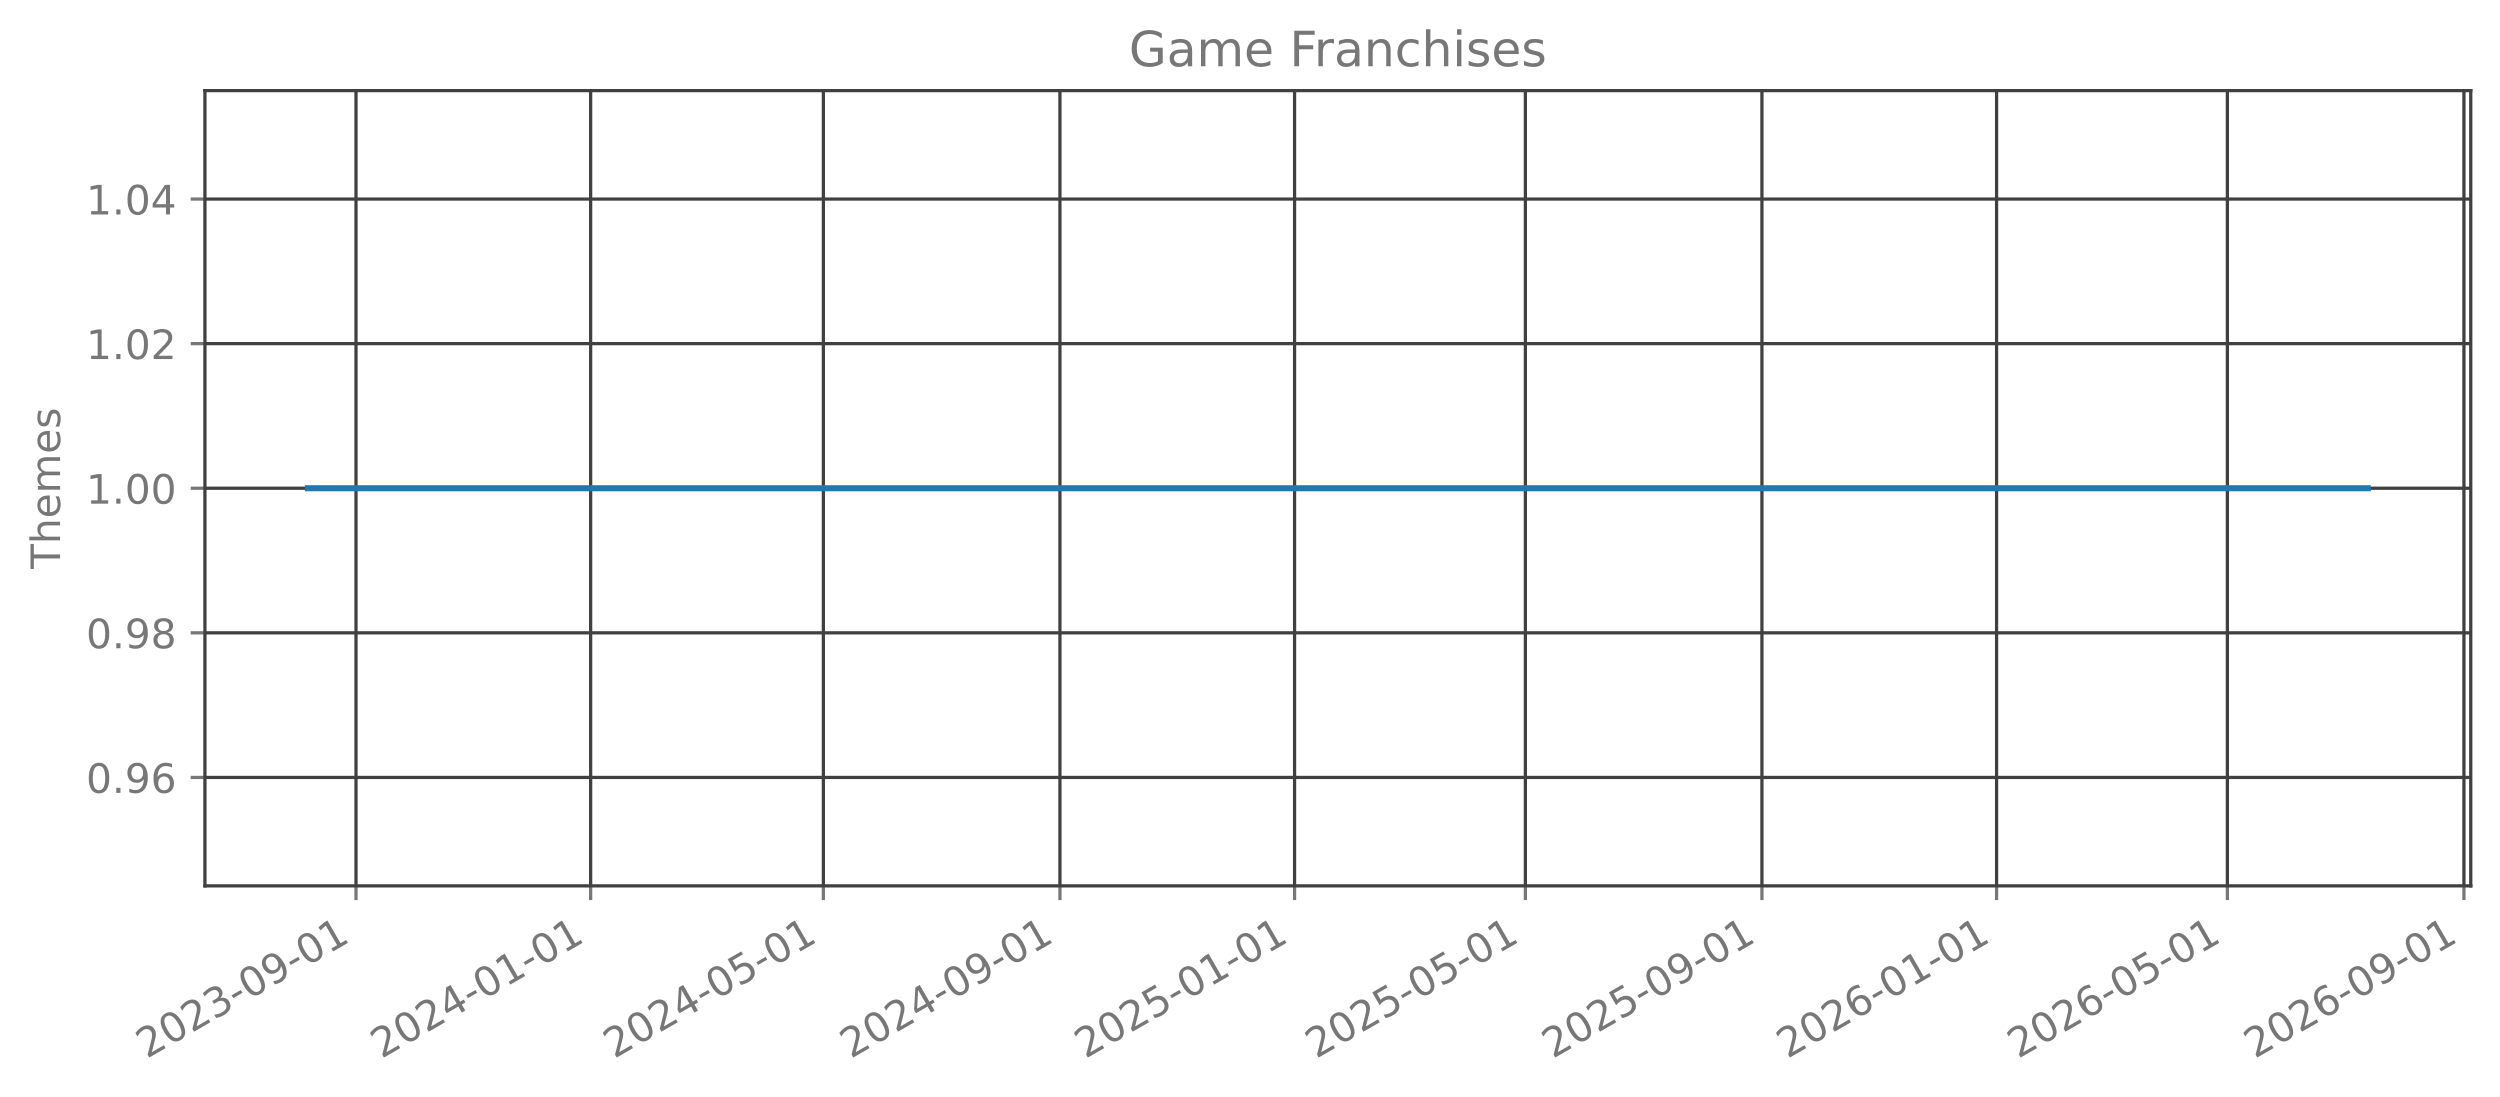
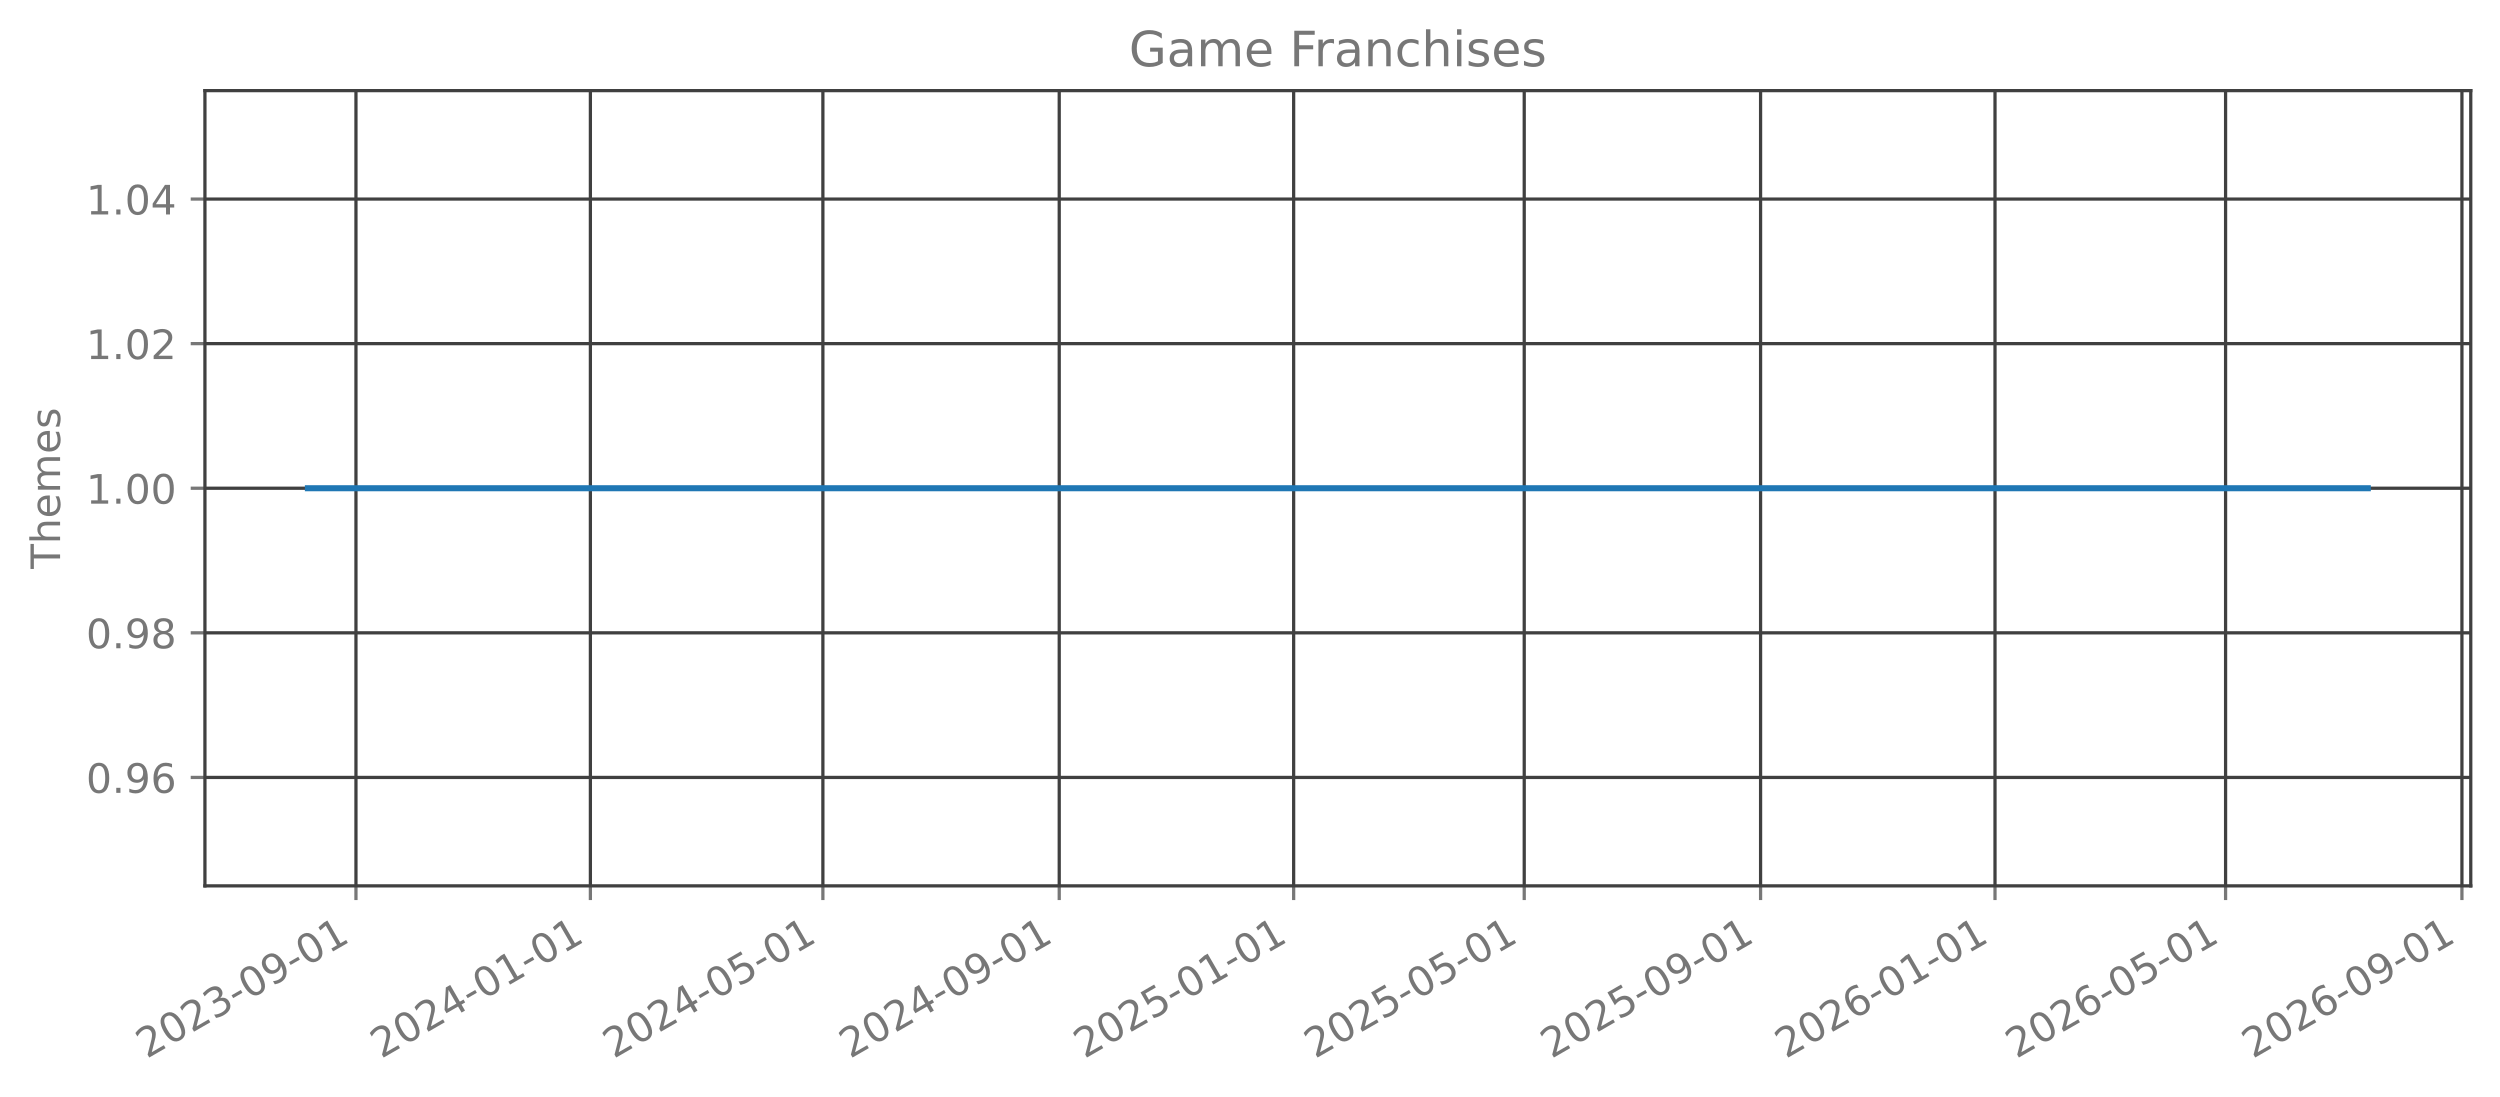
<svg xmlns="http://www.w3.org/2000/svg" xmlns:xlink="http://www.w3.org/1999/xlink" width="615.666pt" height="270.076pt" viewBox="0 0 615.666 270.076" version="1.1">
  <defs>
    <style type="text/css">*{stroke-linejoin: round; stroke-linecap: butt}</style>
  </defs>
  <g id="figure_1">
    <g id="patch_1">
      <path d="M 0 270.076  L 615.666 270.076  L 615.666 -0  L 0 -0  L 0 270.076  z " style="fill: none; opacity: 0" />
    </g>
    <g id="axes_1">
      <g id="patch_2">
        <path d="M 50.466 218.158  L 608.466 218.158  L 608.466 22.318  L 50.466 22.318  L 50.466 218.158  z " style="fill: none; opacity: 0" />
      </g>
      <g id="matplotlib.axis_1">
        <g id="xtick_1">
          <g id="line2d_1">
-             <path d="M 87.671 218.158  L 87.671 22.318  " clip-path="url(#pea32f39e68)" style="fill: none; stroke: #404040; stroke-width: 0.8; stroke-linecap: square" />
+             <path d="M 87.66 218.158  L 87.66 22.318  " clip-path="url(#p07e7cf7bfb)" style="fill: none; stroke: #404040; stroke-width: 0.8; stroke-linecap: square" />
          </g>
          <g id="line2d_2">
            <defs>
-               <path id="m12cf832e67" d="M 0 0  L 0 3.5  " style="stroke: #777777; stroke-width: 0.8" />
+               <path id="m00081af57b" d="M 0 0  L 0 3.5  " style="stroke: #777777; stroke-width: 0.8" />
            </defs>
            <g>
-               <use xlink:href="#m12cf832e67" x="87.671" y="218.158" style="fill: #777777; stroke: #777777; stroke-width: 0.8" />
+               <use xlink:href="#m00081af57b" x="87.66" y="218.158" style="fill: #777777; stroke: #777777; stroke-width: 0.8" />
            </g>
          </g>
          <g id="text_1">
-             <g style="fill: #777777" transform="translate(36.14036 260.7957) rotate(-30) scale(0.1 -0.1)">
+             <g style="fill: #777777" transform="translate(36.12932 260.7957) rotate(-30) scale(0.1 -0.1)">
              <defs>
                <path id="DejaVuSans-15" d="M 1228 531  L 3431 531  L 3431 0  L 469 0  L 469 531  Q 828 903 1448 1529  Q 2069 2156 2228 2338  Q 2531 2678 2651 2914  Q 2772 3150 2772 3378  Q 2772 3750 2511 3984  Q 2250 4219 1831 4219  Q 1534 4219 1204 4116  Q 875 4013 500 3803  L 500 4441  Q 881 4594 1212 4672  Q 1544 4750 1819 4750  Q 2544 4750 2975 4387  Q 3406 4025 3406 3419  Q 3406 3131 3298 2873  Q 3191 2616 2906 2266  Q 2828 2175 2409 1742  Q 1991 1309 1228 531  z " transform="scale(0.015625)" />
                <path id="DejaVuSans-13" d="M 2034 4250  Q 1547 4250 1301 3770  Q 1056 3291 1056 2328  Q 1056 1369 1301 889  Q 1547 409 2034 409  Q 2525 409 2770 889  Q 3016 1369 3016 2328  Q 3016 3291 2770 3770  Q 2525 4250 2034 4250  z M 2034 4750  Q 2819 4750 3233 4129  Q 3647 3509 3647 2328  Q 3647 1150 3233 529  Q 2819 -91 2034 -91  Q 1250 -91 836 529  Q 422 1150 422 2328  Q 422 3509 836 4129  Q 1250 4750 2034 4750  z " transform="scale(0.015625)" />
                <path id="DejaVuSans-16" d="M 2597 2516  Q 3050 2419 3304 2112  Q 3559 1806 3559 1356  Q 3559 666 3084 287  Q 2609 -91 1734 -91  Q 1441 -91 1130 -33  Q 819 25 488 141  L 488 750  Q 750 597 1062 519  Q 1375 441 1716 441  Q 2309 441 2620 675  Q 2931 909 2931 1356  Q 2931 1769 2642 2001  Q 2353 2234 1838 2234  L 1294 2234  L 1294 2753  L 1863 2753  Q 2328 2753 2575 2939  Q 2822 3125 2822 3475  Q 2822 3834 2567 4026  Q 2313 4219 1838 4219  Q 1578 4219 1281 4162  Q 984 4106 628 3988  L 628 4550  Q 988 4650 1302 4700  Q 1616 4750 1894 4750  Q 2613 4750 3031 4423  Q 3450 4097 3450 3541  Q 3450 3153 3228 2886  Q 3006 2619 2597 2516  z " transform="scale(0.015625)" />
                <path id="DejaVuSans-10" d="M 313 2009  L 1997 2009  L 1997 1497  L 313 1497  L 313 2009  z " transform="scale(0.015625)" />
                <path id="DejaVuSans-1c" d="M 703 97  L 703 672  Q 941 559 1184 500  Q 1428 441 1663 441  Q 2288 441 2617 861  Q 2947 1281 2994 2138  Q 2813 1869 2534 1725  Q 2256 1581 1919 1581  Q 1219 1581 811 2004  Q 403 2428 403 3163  Q 403 3881 828 4315  Q 1253 4750 1959 4750  Q 2769 4750 3195 4129  Q 3622 3509 3622 2328  Q 3622 1225 3098 567  Q 2575 -91 1691 -91  Q 1453 -91 1209 -44  Q 966 3 703 97  z M 1959 2075  Q 2384 2075 2632 2365  Q 2881 2656 2881 3163  Q 2881 3666 2632 3958  Q 2384 4250 1959 4250  Q 1534 4250 1286 3958  Q 1038 3666 1038 3163  Q 1038 2656 1286 2365  Q 1534 2075 1959 2075  z " transform="scale(0.015625)" />
                <path id="DejaVuSans-14" d="M 794 531  L 1825 531  L 1825 4091  L 703 3866  L 703 4441  L 1819 4666  L 2450 4666  L 2450 531  L 3481 531  L 3481 0  L 794 0  L 794 531  z " transform="scale(0.015625)" />
              </defs>
              <use xlink:href="#DejaVuSans-15" />
              <use xlink:href="#DejaVuSans-13" transform="translate(63.625 0)" />
              <use xlink:href="#DejaVuSans-15" transform="translate(127.25 0)" />
              <use xlink:href="#DejaVuSans-16" transform="translate(190.875 0)" />
              <use xlink:href="#DejaVuSans-10" transform="translate(254.5 0)" />
              <use xlink:href="#DejaVuSans-13" transform="translate(290.5781 0)" />
              <use xlink:href="#DejaVuSans-1c" transform="translate(354.2031 0)" />
              <use xlink:href="#DejaVuSans-10" transform="translate(417.8281 0)" />
              <use xlink:href="#DejaVuSans-13" transform="translate(453.9062 0)" />
              <use xlink:href="#DejaVuSans-14" transform="translate(517.5312 0)" />
            </g>
          </g>
        </g>
        <g id="xtick_2">
          <g id="line2d_3">
-             <path d="M 145.456 218.158  L 145.456 22.318  " clip-path="url(#pea32f39e68)" style="fill: none; stroke: #404040; stroke-width: 0.8; stroke-linecap: square" />
+             <path d="M 145.391 218.158  L 145.391 22.318  " clip-path="url(#p07e7cf7bfb)" style="fill: none; stroke: #404040; stroke-width: 0.8; stroke-linecap: square" />
          </g>
          <g id="line2d_4">
            <g>
-               <use xlink:href="#m12cf832e67" x="145.456" y="218.158" style="fill: #777777; stroke: #777777; stroke-width: 0.8" />
+               <use xlink:href="#m00081af57b" x="145.391" y="218.158" style="fill: #777777; stroke: #777777; stroke-width: 0.8" />
            </g>
          </g>
          <g id="text_2">
-             <g style="fill: #777777" transform="translate(93.92493 260.7957) rotate(-30) scale(0.1 -0.1)">
+             <g style="fill: #777777" transform="translate(93.85998 260.7957) rotate(-30) scale(0.1 -0.1)">
              <defs>
                <path id="DejaVuSans-17" d="M 2419 4116  L 825 1625  L 2419 1625  L 2419 4116  z M 2253 4666  L 3047 4666  L 3047 1625  L 3713 1625  L 3713 1100  L 3047 1100  L 3047 0  L 2419 0  L 2419 1100  L 313 1100  L 313 1709  L 2253 4666  z " transform="scale(0.015625)" />
              </defs>
              <use xlink:href="#DejaVuSans-15" />
              <use xlink:href="#DejaVuSans-13" transform="translate(63.625 0)" />
              <use xlink:href="#DejaVuSans-15" transform="translate(127.25 0)" />
              <use xlink:href="#DejaVuSans-17" transform="translate(190.875 0)" />
              <use xlink:href="#DejaVuSans-10" transform="translate(254.5 0)" />
              <use xlink:href="#DejaVuSans-13" transform="translate(290.5781 0)" />
              <use xlink:href="#DejaVuSans-14" transform="translate(354.2031 0)" />
              <use xlink:href="#DejaVuSans-10" transform="translate(417.8281 0)" />
              <use xlink:href="#DejaVuSans-13" transform="translate(453.9062 0)" />
              <use xlink:href="#DejaVuSans-14" transform="translate(517.5312 0)" />
            </g>
          </g>
        </g>
        <g id="xtick_3">
          <g id="line2d_5">
-             <path d="M 202.767 218.158  L 202.767 22.318  " clip-path="url(#pea32f39e68)" style="fill: none; stroke: #404040; stroke-width: 0.8; stroke-linecap: square" />
+             <path d="M 202.648 218.158  L 202.648 22.318  " clip-path="url(#p07e7cf7bfb)" style="fill: none; stroke: #404040; stroke-width: 0.8; stroke-linecap: square" />
          </g>
          <g id="line2d_6">
            <g>
-               <use xlink:href="#m12cf832e67" x="202.767" y="218.158" style="fill: #777777; stroke: #777777; stroke-width: 0.8" />
+               <use xlink:href="#m00081af57b" x="202.648" y="218.158" style="fill: #777777; stroke: #777777; stroke-width: 0.8" />
            </g>
          </g>
          <g id="text_3">
-             <g style="fill: #777777" transform="translate(151.2359 260.7957) rotate(-30) scale(0.1 -0.1)">
+             <g style="fill: #777777" transform="translate(151.1174 260.7957) rotate(-30) scale(0.1 -0.1)">
              <defs>
                <path id="DejaVuSans-18" d="M 691 4666  L 3169 4666  L 3169 4134  L 1269 4134  L 1269 2991  Q 1406 3038 1543 3061  Q 1681 3084 1819 3084  Q 2600 3084 3056 2656  Q 3513 2228 3513 1497  Q 3513 744 3044 326  Q 2575 -91 1722 -91  Q 1428 -91 1123 -41  Q 819 9 494 109  L 494 744  Q 775 591 1075 516  Q 1375 441 1709 441  Q 2250 441 2565 725  Q 2881 1009 2881 1497  Q 2881 1984 2565 2268  Q 2250 2553 1709 2553  Q 1456 2553 1204 2497  Q 953 2441 691 2322  L 691 4666  z " transform="scale(0.015625)" />
              </defs>
              <use xlink:href="#DejaVuSans-15" />
              <use xlink:href="#DejaVuSans-13" transform="translate(63.625 0)" />
              <use xlink:href="#DejaVuSans-15" transform="translate(127.25 0)" />
              <use xlink:href="#DejaVuSans-17" transform="translate(190.875 0)" />
              <use xlink:href="#DejaVuSans-10" transform="translate(254.5 0)" />
              <use xlink:href="#DejaVuSans-13" transform="translate(290.5781 0)" />
              <use xlink:href="#DejaVuSans-18" transform="translate(354.2031 0)" />
              <use xlink:href="#DejaVuSans-10" transform="translate(417.8281 0)" />
              <use xlink:href="#DejaVuSans-13" transform="translate(453.9062 0)" />
              <use xlink:href="#DejaVuSans-14" transform="translate(517.5312 0)" />
            </g>
          </g>
        </g>
        <g id="xtick_4">
          <g id="line2d_7">
-             <path d="M 261.025 218.158  L 261.025 22.318  " clip-path="url(#pea32f39e68)" style="fill: none; stroke: #404040; stroke-width: 0.8; stroke-linecap: square" />
+             <path d="M 260.852 218.158  L 260.852 22.318  " clip-path="url(#p07e7cf7bfb)" style="fill: none; stroke: #404040; stroke-width: 0.8; stroke-linecap: square" />
          </g>
          <g id="line2d_8">
            <g>
-               <use xlink:href="#m12cf832e67" x="261.025" y="218.158" style="fill: #777777; stroke: #777777; stroke-width: 0.8" />
+               <use xlink:href="#m00081af57b" x="260.852" y="218.158" style="fill: #777777; stroke: #777777; stroke-width: 0.8" />
            </g>
          </g>
          <g id="text_4">
-             <g style="fill: #777777" transform="translate(209.4941 260.7957) rotate(-30) scale(0.1 -0.1)">
+             <g style="fill: #777777" transform="translate(209.3213 260.7957) rotate(-30) scale(0.1 -0.1)">
              <use xlink:href="#DejaVuSans-15" />
              <use xlink:href="#DejaVuSans-13" transform="translate(63.625 0)" />
              <use xlink:href="#DejaVuSans-15" transform="translate(127.25 0)" />
              <use xlink:href="#DejaVuSans-17" transform="translate(190.875 0)" />
              <use xlink:href="#DejaVuSans-10" transform="translate(254.5 0)" />
              <use xlink:href="#DejaVuSans-13" transform="translate(290.5781 0)" />
              <use xlink:href="#DejaVuSans-1c" transform="translate(354.2031 0)" />
              <use xlink:href="#DejaVuSans-10" transform="translate(417.8281 0)" />
              <use xlink:href="#DejaVuSans-13" transform="translate(453.9062 0)" />
              <use xlink:href="#DejaVuSans-14" transform="translate(517.5312 0)" />
            </g>
          </g>
        </g>
        <g id="xtick_5">
          <g id="line2d_9">
-             <path d="M 318.809 218.158  L 318.809 22.318  " clip-path="url(#pea32f39e68)" style="fill: none; stroke: #404040; stroke-width: 0.8; stroke-linecap: square" />
+             <path d="M 318.583 218.158  L 318.583 22.318  " clip-path="url(#p07e7cf7bfb)" style="fill: none; stroke: #404040; stroke-width: 0.8; stroke-linecap: square" />
          </g>
          <g id="line2d_10">
            <g>
-               <use xlink:href="#m12cf832e67" x="318.809" y="218.158" style="fill: #777777; stroke: #777777; stroke-width: 0.8" />
+               <use xlink:href="#m00081af57b" x="318.583" y="218.158" style="fill: #777777; stroke: #777777; stroke-width: 0.8" />
            </g>
          </g>
          <g id="text_5">
-             <g style="fill: #777777" transform="translate(267.2786 260.7957) rotate(-30) scale(0.1 -0.1)">
+             <g style="fill: #777777" transform="translate(267.052 260.7957) rotate(-30) scale(0.1 -0.1)">
              <use xlink:href="#DejaVuSans-15" />
              <use xlink:href="#DejaVuSans-13" transform="translate(63.625 0)" />
              <use xlink:href="#DejaVuSans-15" transform="translate(127.25 0)" />
              <use xlink:href="#DejaVuSans-18" transform="translate(190.875 0)" />
              <use xlink:href="#DejaVuSans-10" transform="translate(254.5 0)" />
              <use xlink:href="#DejaVuSans-13" transform="translate(290.5781 0)" />
              <use xlink:href="#DejaVuSans-14" transform="translate(354.2031 0)" />
              <use xlink:href="#DejaVuSans-10" transform="translate(417.8281 0)" />
              <use xlink:href="#DejaVuSans-13" transform="translate(453.9062 0)" />
              <use xlink:href="#DejaVuSans-14" transform="translate(517.5312 0)" />
            </g>
          </g>
        </g>
        <g id="xtick_6">
          <g id="line2d_11">
-             <path d="M 375.647 218.158  L 375.647 22.318  " clip-path="url(#pea32f39e68)" style="fill: none; stroke: #404040; stroke-width: 0.8; stroke-linecap: square" />
+             <path d="M 375.367 218.158  L 375.367 22.318  " clip-path="url(#p07e7cf7bfb)" style="fill: none; stroke: #404040; stroke-width: 0.8; stroke-linecap: square" />
          </g>
          <g id="line2d_12">
            <g>
-               <use xlink:href="#m12cf832e67" x="375.647" y="218.158" style="fill: #777777; stroke: #777777; stroke-width: 0.8" />
+               <use xlink:href="#m00081af57b" x="375.367" y="218.158" style="fill: #777777; stroke: #777777; stroke-width: 0.8" />
            </g>
          </g>
          <g id="text_6">
-             <g style="fill: #777777" transform="translate(324.1159 260.7957) rotate(-30) scale(0.1 -0.1)">
+             <g style="fill: #777777" transform="translate(323.8362 260.7957) rotate(-30) scale(0.1 -0.1)">
              <use xlink:href="#DejaVuSans-15" />
              <use xlink:href="#DejaVuSans-13" transform="translate(63.625 0)" />
              <use xlink:href="#DejaVuSans-15" transform="translate(127.25 0)" />
              <use xlink:href="#DejaVuSans-18" transform="translate(190.875 0)" />
              <use xlink:href="#DejaVuSans-10" transform="translate(254.5 0)" />
              <use xlink:href="#DejaVuSans-13" transform="translate(290.5781 0)" />
              <use xlink:href="#DejaVuSans-18" transform="translate(354.2031 0)" />
              <use xlink:href="#DejaVuSans-10" transform="translate(417.8281 0)" />
              <use xlink:href="#DejaVuSans-13" transform="translate(453.9062 0)" />
              <use xlink:href="#DejaVuSans-14" transform="translate(517.5312 0)" />
            </g>
          </g>
        </g>
        <g id="xtick_7">
          <g id="line2d_13">
-             <path d="M 433.905 218.158  L 433.905 22.318  " clip-path="url(#pea32f39e68)" style="fill: none; stroke: #404040; stroke-width: 0.8; stroke-linecap: square" />
+             <path d="M 433.571 218.158  L 433.571 22.318  " clip-path="url(#p07e7cf7bfb)" style="fill: none; stroke: #404040; stroke-width: 0.8; stroke-linecap: square" />
          </g>
          <g id="line2d_14">
            <g>
-               <use xlink:href="#m12cf832e67" x="433.905" y="218.158" style="fill: #777777; stroke: #777777; stroke-width: 0.8" />
+               <use xlink:href="#m00081af57b" x="433.571" y="218.158" style="fill: #777777; stroke: #777777; stroke-width: 0.8" />
            </g>
          </g>
          <g id="text_7">
-             <g style="fill: #777777" transform="translate(382.3741 260.7957) rotate(-30) scale(0.1 -0.1)">
+             <g style="fill: #777777" transform="translate(382.0401 260.7957) rotate(-30) scale(0.1 -0.1)">
              <use xlink:href="#DejaVuSans-15" />
              <use xlink:href="#DejaVuSans-13" transform="translate(63.625 0)" />
              <use xlink:href="#DejaVuSans-15" transform="translate(127.25 0)" />
              <use xlink:href="#DejaVuSans-18" transform="translate(190.875 0)" />
              <use xlink:href="#DejaVuSans-10" transform="translate(254.5 0)" />
              <use xlink:href="#DejaVuSans-13" transform="translate(290.5781 0)" />
              <use xlink:href="#DejaVuSans-1c" transform="translate(354.2031 0)" />
              <use xlink:href="#DejaVuSans-10" transform="translate(417.8281 0)" />
              <use xlink:href="#DejaVuSans-13" transform="translate(453.9062 0)" />
              <use xlink:href="#DejaVuSans-14" transform="translate(517.5312 0)" />
            </g>
          </g>
        </g>
        <g id="xtick_8">
          <g id="line2d_15">
-             <path d="M 491.689 218.158  L 491.689 22.318  " clip-path="url(#pea32f39e68)" style="fill: none; stroke: #404040; stroke-width: 0.8; stroke-linecap: square" />
+             <path d="M 491.302 218.158  L 491.302 22.318  " clip-path="url(#p07e7cf7bfb)" style="fill: none; stroke: #404040; stroke-width: 0.8; stroke-linecap: square" />
          </g>
          <g id="line2d_16">
            <g>
-               <use xlink:href="#m12cf832e67" x="491.689" y="218.158" style="fill: #777777; stroke: #777777; stroke-width: 0.8" />
+               <use xlink:href="#m00081af57b" x="491.302" y="218.158" style="fill: #777777; stroke: #777777; stroke-width: 0.8" />
            </g>
          </g>
          <g id="text_8">
-             <g style="fill: #777777" transform="translate(440.1587 260.7957) rotate(-30) scale(0.1 -0.1)">
+             <g style="fill: #777777" transform="translate(439.7708 260.7957) rotate(-30) scale(0.1 -0.1)">
              <defs>
                <path id="DejaVuSans-19" d="M 2113 2584  Q 1688 2584 1439 2293  Q 1191 2003 1191 1497  Q 1191 994 1439 701  Q 1688 409 2113 409  Q 2538 409 2786 701  Q 3034 994 3034 1497  Q 3034 2003 2786 2293  Q 2538 2584 2113 2584  z M 3366 4563  L 3366 3988  Q 3128 4100 2886 4159  Q 2644 4219 2406 4219  Q 1781 4219 1451 3797  Q 1122 3375 1075 2522  Q 1259 2794 1537 2939  Q 1816 3084 2150 3084  Q 2853 3084 3261 2657  Q 3669 2231 3669 1497  Q 3669 778 3244 343  Q 2819 -91 2113 -91  Q 1303 -91 875 529  Q 447 1150 447 2328  Q 447 3434 972 4092  Q 1497 4750 2381 4750  Q 2619 4750 2861 4703  Q 3103 4656 3366 4563  z " transform="scale(0.015625)" />
              </defs>
              <use xlink:href="#DejaVuSans-15" />
              <use xlink:href="#DejaVuSans-13" transform="translate(63.625 0)" />
              <use xlink:href="#DejaVuSans-15" transform="translate(127.25 0)" />
              <use xlink:href="#DejaVuSans-19" transform="translate(190.875 0)" />
              <use xlink:href="#DejaVuSans-10" transform="translate(254.5 0)" />
              <use xlink:href="#DejaVuSans-13" transform="translate(290.5781 0)" />
              <use xlink:href="#DejaVuSans-14" transform="translate(354.2031 0)" />
              <use xlink:href="#DejaVuSans-10" transform="translate(417.8281 0)" />
              <use xlink:href="#DejaVuSans-13" transform="translate(453.9062 0)" />
              <use xlink:href="#DejaVuSans-14" transform="translate(517.5312 0)" />
            </g>
          </g>
        </g>
        <g id="xtick_9">
          <g id="line2d_17">
-             <path d="M 548.527 218.158  L 548.527 22.318  " clip-path="url(#pea32f39e68)" style="fill: none; stroke: #404040; stroke-width: 0.8; stroke-linecap: square" />
+             <path d="M 548.086 218.158  L 548.086 22.318  " clip-path="url(#p07e7cf7bfb)" style="fill: none; stroke: #404040; stroke-width: 0.8; stroke-linecap: square" />
          </g>
          <g id="line2d_18">
            <g>
-               <use xlink:href="#m12cf832e67" x="548.527" y="218.158" style="fill: #777777; stroke: #777777; stroke-width: 0.8" />
+               <use xlink:href="#m00081af57b" x="548.086" y="218.158" style="fill: #777777; stroke: #777777; stroke-width: 0.8" />
            </g>
          </g>
          <g id="text_9">
-             <g style="fill: #777777" transform="translate(496.996 260.7957) rotate(-30) scale(0.1 -0.1)">
+             <g style="fill: #777777" transform="translate(496.555 260.7957) rotate(-30) scale(0.1 -0.1)">
              <use xlink:href="#DejaVuSans-15" />
              <use xlink:href="#DejaVuSans-13" transform="translate(63.625 0)" />
              <use xlink:href="#DejaVuSans-15" transform="translate(127.25 0)" />
              <use xlink:href="#DejaVuSans-19" transform="translate(190.875 0)" />
              <use xlink:href="#DejaVuSans-10" transform="translate(254.5 0)" />
              <use xlink:href="#DejaVuSans-13" transform="translate(290.5781 0)" />
              <use xlink:href="#DejaVuSans-18" transform="translate(354.2031 0)" />
              <use xlink:href="#DejaVuSans-10" transform="translate(417.8281 0)" />
              <use xlink:href="#DejaVuSans-13" transform="translate(453.9062 0)" />
              <use xlink:href="#DejaVuSans-14" transform="translate(517.5312 0)" />
            </g>
          </g>
        </g>
        <g id="xtick_10">
          <g id="line2d_19">
-             <path d="M 606.785 218.158  L 606.785 22.318  " clip-path="url(#pea32f39e68)" style="fill: none; stroke: #404040; stroke-width: 0.8; stroke-linecap: square" />
+             <path d="M 606.29 218.158  L 606.29 22.318  " clip-path="url(#p07e7cf7bfb)" style="fill: none; stroke: #404040; stroke-width: 0.8; stroke-linecap: square" />
          </g>
          <g id="line2d_20">
            <g>
-               <use xlink:href="#m12cf832e67" x="606.785" y="218.158" style="fill: #777777; stroke: #777777; stroke-width: 0.8" />
+               <use xlink:href="#m00081af57b" x="606.29" y="218.158" style="fill: #777777; stroke: #777777; stroke-width: 0.8" />
            </g>
          </g>
          <g id="text_10">
-             <g style="fill: #777777" transform="translate(555.2542 260.7957) rotate(-30) scale(0.1 -0.1)">
+             <g style="fill: #777777" transform="translate(554.7589 260.7957) rotate(-30) scale(0.1 -0.1)">
              <use xlink:href="#DejaVuSans-15" />
              <use xlink:href="#DejaVuSans-13" transform="translate(63.625 0)" />
              <use xlink:href="#DejaVuSans-15" transform="translate(127.25 0)" />
              <use xlink:href="#DejaVuSans-19" transform="translate(190.875 0)" />
              <use xlink:href="#DejaVuSans-10" transform="translate(254.5 0)" />
              <use xlink:href="#DejaVuSans-13" transform="translate(290.5781 0)" />
              <use xlink:href="#DejaVuSans-1c" transform="translate(354.2031 0)" />
              <use xlink:href="#DejaVuSans-10" transform="translate(417.8281 0)" />
              <use xlink:href="#DejaVuSans-13" transform="translate(453.9062 0)" />
              <use xlink:href="#DejaVuSans-14" transform="translate(517.5312 0)" />
            </g>
          </g>
        </g>
      </g>
      <g id="matplotlib.axis_2">
        <g id="ytick_1">
          <g id="line2d_21">
-             <path d="M 50.466 191.453  L 608.466 191.453  " clip-path="url(#pea32f39e68)" style="fill: none; stroke: #404040; stroke-width: 0.8; stroke-linecap: square" />
+             <path d="M 50.466 191.453  L 608.466 191.453  " clip-path="url(#p07e7cf7bfb)" style="fill: none; stroke: #404040; stroke-width: 0.8; stroke-linecap: square" />
          </g>
          <g id="line2d_22">
            <defs>
-               <path id="m8236905512" d="M 0 0  L -3.5 0  " style="stroke: #777777; stroke-width: 0.8" />
+               <path id="m140b87e188" d="M 0 0  L -3.5 0  " style="stroke: #777777; stroke-width: 0.8" />
            </defs>
            <g>
-               <use xlink:href="#m8236905512" x="50.466" y="191.453" style="fill: #777777; stroke: #777777; stroke-width: 0.8" />
+               <use xlink:href="#m140b87e188" x="50.466" y="191.453" style="fill: #777777; stroke: #777777; stroke-width: 0.8" />
            </g>
          </g>
          <g id="text_11">
            <g style="fill: #777777" transform="translate(21.20078 195.2515) scale(0.1 -0.1)">
              <defs>
                <path id="DejaVuSans-11" d="M 684 794  L 1344 794  L 1344 0  L 684 0  L 684 794  z " transform="scale(0.015625)" />
              </defs>
              <use xlink:href="#DejaVuSans-13" />
              <use xlink:href="#DejaVuSans-11" transform="translate(63.625 0)" />
              <use xlink:href="#DejaVuSans-1c" transform="translate(95.40625 0)" />
              <use xlink:href="#DejaVuSans-19" transform="translate(159.0312 0)" />
            </g>
          </g>
        </g>
        <g id="ytick_2">
          <g id="line2d_23">
-             <path d="M 50.466 155.845  L 608.466 155.845  " clip-path="url(#pea32f39e68)" style="fill: none; stroke: #404040; stroke-width: 0.8; stroke-linecap: square" />
+             <path d="M 50.466 155.845  L 608.466 155.845  " clip-path="url(#p07e7cf7bfb)" style="fill: none; stroke: #404040; stroke-width: 0.8; stroke-linecap: square" />
          </g>
          <g id="line2d_24">
            <g>
-               <use xlink:href="#m8236905512" x="50.466" y="155.845" style="fill: #777777; stroke: #777777; stroke-width: 0.8" />
+               <use xlink:href="#m140b87e188" x="50.466" y="155.845" style="fill: #777777; stroke: #777777; stroke-width: 0.8" />
            </g>
          </g>
          <g id="text_12">
            <g style="fill: #777777" transform="translate(21.20078 159.6442) scale(0.1 -0.1)">
              <defs>
                <path id="DejaVuSans-1b" d="M 2034 2216  Q 1584 2216 1326 1975  Q 1069 1734 1069 1313  Q 1069 891 1326 650  Q 1584 409 2034 409  Q 2484 409 2743 651  Q 3003 894 3003 1313  Q 3003 1734 2745 1975  Q 2488 2216 2034 2216  z M 1403 2484  Q 997 2584 770 2862  Q 544 3141 544 3541  Q 544 4100 942 4425  Q 1341 4750 2034 4750  Q 2731 4750 3128 4425  Q 3525 4100 3525 3541  Q 3525 3141 3298 2862  Q 3072 2584 2669 2484  Q 3125 2378 3379 2068  Q 3634 1759 3634 1313  Q 3634 634 3220 271  Q 2806 -91 2034 -91  Q 1263 -91 848 271  Q 434 634 434 1313  Q 434 1759 690 2068  Q 947 2378 1403 2484  z M 1172 3481  Q 1172 3119 1398 2916  Q 1625 2713 2034 2713  Q 2441 2713 2670 2916  Q 2900 3119 2900 3481  Q 2900 3844 2670 4047  Q 2441 4250 2034 4250  Q 1625 4250 1398 4047  Q 1172 3844 1172 3481  z " transform="scale(0.015625)" />
              </defs>
              <use xlink:href="#DejaVuSans-13" />
              <use xlink:href="#DejaVuSans-11" transform="translate(63.625 0)" />
              <use xlink:href="#DejaVuSans-1c" transform="translate(95.40625 0)" />
              <use xlink:href="#DejaVuSans-1b" transform="translate(159.0312 0)" />
            </g>
          </g>
        </g>
        <g id="ytick_3">
          <g id="line2d_25">
-             <path d="M 50.466 120.238  L 608.466 120.238  " clip-path="url(#pea32f39e68)" style="fill: none; stroke: #404040; stroke-width: 0.8; stroke-linecap: square" />
+             <path d="M 50.466 120.238  L 608.466 120.238  " clip-path="url(#p07e7cf7bfb)" style="fill: none; stroke: #404040; stroke-width: 0.8; stroke-linecap: square" />
          </g>
          <g id="line2d_26">
            <g>
-               <use xlink:href="#m8236905512" x="50.466" y="120.238" style="fill: #777777; stroke: #777777; stroke-width: 0.8" />
+               <use xlink:href="#m140b87e188" x="50.466" y="120.238" style="fill: #777777; stroke: #777777; stroke-width: 0.8" />
            </g>
          </g>
          <g id="text_13">
            <g style="fill: #777777" transform="translate(21.20078 124.037) scale(0.1 -0.1)">
              <use xlink:href="#DejaVuSans-14" />
              <use xlink:href="#DejaVuSans-11" transform="translate(63.625 0)" />
              <use xlink:href="#DejaVuSans-13" transform="translate(95.40625 0)" />
              <use xlink:href="#DejaVuSans-13" transform="translate(159.0312 0)" />
            </g>
          </g>
        </g>
        <g id="ytick_4">
          <g id="line2d_27">
-             <path d="M 50.466 84.631  L 608.466 84.631  " clip-path="url(#pea32f39e68)" style="fill: none; stroke: #404040; stroke-width: 0.8; stroke-linecap: square" />
+             <path d="M 50.466 84.631  L 608.466 84.631  " clip-path="url(#p07e7cf7bfb)" style="fill: none; stroke: #404040; stroke-width: 0.8; stroke-linecap: square" />
          </g>
          <g id="line2d_28">
            <g>
-               <use xlink:href="#m8236905512" x="50.466" y="84.631" style="fill: #777777; stroke: #777777; stroke-width: 0.8" />
+               <use xlink:href="#m140b87e188" x="50.466" y="84.631" style="fill: #777777; stroke: #777777; stroke-width: 0.8" />
            </g>
          </g>
          <g id="text_14">
            <g style="fill: #777777" transform="translate(21.20078 88.42968) scale(0.1 -0.1)">
              <use xlink:href="#DejaVuSans-14" />
              <use xlink:href="#DejaVuSans-11" transform="translate(63.625 0)" />
              <use xlink:href="#DejaVuSans-13" transform="translate(95.40625 0)" />
              <use xlink:href="#DejaVuSans-15" transform="translate(159.0312 0)" />
            </g>
          </g>
        </g>
        <g id="ytick_5">
          <g id="line2d_29">
-             <path d="M 50.466 49.024  L 608.466 49.024  " clip-path="url(#pea32f39e68)" style="fill: none; stroke: #404040; stroke-width: 0.8; stroke-linecap: square" />
+             <path d="M 50.466 49.024  L 608.466 49.024  " clip-path="url(#p07e7cf7bfb)" style="fill: none; stroke: #404040; stroke-width: 0.8; stroke-linecap: square" />
          </g>
          <g id="line2d_30">
            <g>
-               <use xlink:href="#m8236905512" x="50.466" y="49.024" style="fill: #777777; stroke: #777777; stroke-width: 0.8" />
+               <use xlink:href="#m140b87e188" x="50.466" y="49.024" style="fill: #777777; stroke: #777777; stroke-width: 0.8" />
            </g>
          </g>
          <g id="text_15">
            <g style="fill: #777777" transform="translate(21.20078 52.82241) scale(0.1 -0.1)">
              <use xlink:href="#DejaVuSans-14" />
              <use xlink:href="#DejaVuSans-11" transform="translate(63.625 0)" />
              <use xlink:href="#DejaVuSans-13" transform="translate(95.40625 0)" />
              <use xlink:href="#DejaVuSans-17" transform="translate(159.0312 0)" />
            </g>
          </g>
        </g>
        <g id="text_16">
          <g style="fill: #777777" transform="translate(14.79844 140.0889) rotate(-90) scale(0.1 -0.1)">
            <defs>
              <path id="DejaVuSans-37" d="M -19 4666  L 3928 4666  L 3928 4134  L 2272 4134  L 2272 0  L 1638 0  L 1638 4134  L -19 4134  L -19 4666  z " transform="scale(0.015625)" />
              <path id="DejaVuSans-4b" d="M 3513 2113  L 3513 0  L 2938 0  L 2938 2094  Q 2938 2591 2744 2837  Q 2550 3084 2163 3084  Q 1697 3084 1428 2787  Q 1159 2491 1159 1978  L 1159 0  L 581 0  L 581 4863  L 1159 4863  L 1159 2956  Q 1366 3272 1645 3428  Q 1925 3584 2291 3584  Q 2894 3584 3203 3211  Q 3513 2838 3513 2113  z " transform="scale(0.015625)" />
              <path id="DejaVuSans-48" d="M 3597 1894  L 3597 1613  L 953 1613  Q 991 1019 1311 708  Q 1631 397 2203 397  Q 2534 397 2845 478  Q 3156 559 3463 722  L 3463 178  Q 3153 47 2828 -22  Q 2503 -91 2169 -91  Q 1331 -91 842 396  Q 353 884 353 1716  Q 353 2575 817 3079  Q 1281 3584 2069 3584  Q 2775 3584 3186 3129  Q 3597 2675 3597 1894  z M 3022 2063  Q 3016 2534 2758 2815  Q 2500 3097 2075 3097  Q 1594 3097 1305 2825  Q 1016 2553 972 2059  L 3022 2063  z " transform="scale(0.015625)" />
              <path id="DejaVuSans-50" d="M 3328 2828  Q 3544 3216 3844 3400  Q 4144 3584 4550 3584  Q 5097 3584 5394 3201  Q 5691 2819 5691 2113  L 5691 0  L 5113 0  L 5113 2094  Q 5113 2597 4934 2840  Q 4756 3084 4391 3084  Q 3944 3084 3684 2787  Q 3425 2491 3425 1978  L 3425 0  L 2847 0  L 2847 2094  Q 2847 2600 2669 2842  Q 2491 3084 2119 3084  Q 1678 3084 1418 2786  Q 1159 2488 1159 1978  L 1159 0  L 581 0  L 581 3500  L 1159 3500  L 1159 2956  Q 1356 3278 1631 3431  Q 1906 3584 2284 3584  Q 2666 3584 2933 3390  Q 3200 3197 3328 2828  z " transform="scale(0.015625)" />
              <path id="DejaVuSans-56" d="M 2834 3397  L 2834 2853  Q 2591 2978 2328 3040  Q 2066 3103 1784 3103  Q 1356 3103 1142 2972  Q 928 2841 928 2578  Q 928 2378 1081 2264  Q 1234 2150 1697 2047  L 1894 2003  Q 2506 1872 2764 1633  Q 3022 1394 3022 966  Q 3022 478 2636 193  Q 2250 -91 1575 -91  Q 1294 -91 989 -36  Q 684 19 347 128  L 347 722  Q 666 556 975 473  Q 1284 391 1588 391  Q 1994 391 2212 530  Q 2431 669 2431 922  Q 2431 1156 2273 1281  Q 2116 1406 1581 1522  L 1381 1569  Q 847 1681 609 1914  Q 372 2147 372 2553  Q 372 3047 722 3315  Q 1072 3584 1716 3584  Q 2034 3584 2315 3537  Q 2597 3491 2834 3397  z " transform="scale(0.015625)" />
            </defs>
            <use xlink:href="#DejaVuSans-37" />
            <use xlink:href="#DejaVuSans-4b" transform="translate(61.07812 0)" />
            <use xlink:href="#DejaVuSans-48" transform="translate(124.4531 0)" />
            <use xlink:href="#DejaVuSans-50" transform="translate(185.9844 0)" />
            <use xlink:href="#DejaVuSans-48" transform="translate(283.3906 0)" />
            <use xlink:href="#DejaVuSans-56" transform="translate(344.9219 0)" />
          </g>
        </g>
      </g>
      <g id="line2d_31">
-         <path d="M 75.83 120.238  L 583.103 120.238  " clip-path="url(#pea32f39e68)" style="fill: none; stroke: #1f77b4; stroke-width: 1.5; stroke-linecap: square" />
+         <path d="M 75.83 120.238  L 583.103 120.238  " clip-path="url(#p07e7cf7bfb)" style="fill: none; stroke: #1f77b4; stroke-width: 1.5; stroke-linecap: square" />
      </g>
      <g id="patch_3">
        <path d="M 50.466 218.158  L 50.466 22.318  " style="fill: none; stroke: #404040; stroke-width: 0.8; stroke-linejoin: miter; stroke-linecap: square" />
      </g>
      <g id="patch_4">
        <path d="M 608.466 218.158  L 608.466 22.318  " style="fill: none; stroke: #404040; stroke-width: 0.8; stroke-linejoin: miter; stroke-linecap: square" />
      </g>
      <g id="patch_5">
        <path d="M 50.466 218.158  L 608.466 218.158  " style="fill: none; stroke: #404040; stroke-width: 0.8; stroke-linejoin: miter; stroke-linecap: square" />
      </g>
      <g id="patch_6">
        <path d="M 50.466 22.318  L 608.466 22.318  " style="fill: none; stroke: #404040; stroke-width: 0.8; stroke-linejoin: miter; stroke-linecap: square" />
      </g>
      <g id="text_17">
        <g style="fill: #777777" transform="translate(278.0258 16.31812) scale(0.12 -0.12)">
          <defs>
            <path id="DejaVuSans-2a" d="M 3809 666  L 3809 1919  L 2778 1919  L 2778 2438  L 4434 2438  L 4434 434  Q 4069 175 3628 42  Q 3188 -91 2688 -91  Q 1594 -91 976 548  Q 359 1188 359 2328  Q 359 3472 976 4111  Q 1594 4750 2688 4750  Q 3144 4750 3555 4637  Q 3966 4525 4313 4306  L 4313 3634  Q 3963 3931 3569 4081  Q 3175 4231 2741 4231  Q 1884 4231 1454 3753  Q 1025 3275 1025 2328  Q 1025 1384 1454 906  Q 1884 428 2741 428  Q 3075 428 3337 486  Q 3600 544 3809 666  z " transform="scale(0.015625)" />
            <path id="DejaVuSans-44" d="M 2194 1759  Q 1497 1759 1228 1600  Q 959 1441 959 1056  Q 959 750 1161 570  Q 1363 391 1709 391  Q 2188 391 2477 730  Q 2766 1069 2766 1631  L 2766 1759  L 2194 1759  z M 3341 1997  L 3341 0  L 2766 0  L 2766 531  Q 2569 213 2275 61  Q 1981 -91 1556 -91  Q 1019 -91 701 211  Q 384 513 384 1019  Q 384 1609 779 1909  Q 1175 2209 1959 2209  L 2766 2209  L 2766 2266  Q 2766 2663 2505 2880  Q 2244 3097 1772 3097  Q 1472 3097 1187 3025  Q 903 2953 641 2809  L 641 3341  Q 956 3463 1253 3523  Q 1550 3584 1831 3584  Q 2591 3584 2966 3190  Q 3341 2797 3341 1997  z " transform="scale(0.015625)" />
            <path id="DejaVuSans-3" transform="scale(0.015625)" />
            <path id="DejaVuSans-29" d="M 628 4666  L 3309 4666  L 3309 4134  L 1259 4134  L 1259 2759  L 3109 2759  L 3109 2228  L 1259 2228  L 1259 0  L 628 0  L 628 4666  z " transform="scale(0.015625)" />
            <path id="DejaVuSans-55" d="M 2631 2963  Q 2534 3019 2420 3045  Q 2306 3072 2169 3072  Q 1681 3072 1420 2755  Q 1159 2438 1159 1844  L 1159 0  L 581 0  L 581 3500  L 1159 3500  L 1159 2956  Q 1341 3275 1631 3429  Q 1922 3584 2338 3584  Q 2397 3584 2469 3576  Q 2541 3569 2628 3553  L 2631 2963  z " transform="scale(0.015625)" />
            <path id="DejaVuSans-51" d="M 3513 2113  L 3513 0  L 2938 0  L 2938 2094  Q 2938 2591 2744 2837  Q 2550 3084 2163 3084  Q 1697 3084 1428 2787  Q 1159 2491 1159 1978  L 1159 0  L 581 0  L 581 3500  L 1159 3500  L 1159 2956  Q 1366 3272 1645 3428  Q 1925 3584 2291 3584  Q 2894 3584 3203 3211  Q 3513 2838 3513 2113  z " transform="scale(0.015625)" />
            <path id="DejaVuSans-46" d="M 3122 3366  L 3122 2828  Q 2878 2963 2633 3030  Q 2388 3097 2138 3097  Q 1578 3097 1268 2742  Q 959 2388 959 1747  Q 959 1106 1268 751  Q 1578 397 2138 397  Q 2388 397 2633 464  Q 2878 531 3122 666  L 3122 134  Q 2881 22 2623 -34  Q 2366 -91 2075 -91  Q 1284 -91 818 406  Q 353 903 353 1747  Q 353 2603 823 3093  Q 1294 3584 2113 3584  Q 2378 3584 2631 3529  Q 2884 3475 3122 3366  z " transform="scale(0.015625)" />
            <path id="DejaVuSans-4c" d="M 603 3500  L 1178 3500  L 1178 0  L 603 0  L 603 3500  z M 603 4863  L 1178 4863  L 1178 4134  L 603 4134  L 603 4863  z " transform="scale(0.015625)" />
          </defs>
          <use xlink:href="#DejaVuSans-2a" />
          <use xlink:href="#DejaVuSans-44" transform="translate(77.48438 0)" />
          <use xlink:href="#DejaVuSans-50" transform="translate(138.7656 0)" />
          <use xlink:href="#DejaVuSans-48" transform="translate(236.1719 0)" />
          <use xlink:href="#DejaVuSans-3" transform="translate(297.7031 0)" />
          <use xlink:href="#DejaVuSans-29" transform="translate(329.4844 0)" />
          <use xlink:href="#DejaVuSans-55" transform="translate(379.7188 0)" />
          <use xlink:href="#DejaVuSans-44" transform="translate(420.8281 0)" />
          <use xlink:href="#DejaVuSans-51" transform="translate(482.1094 0)" />
          <use xlink:href="#DejaVuSans-46" transform="translate(545.4844 0)" />
          <use xlink:href="#DejaVuSans-4b" transform="translate(600.4688 0)" />
          <use xlink:href="#DejaVuSans-4c" transform="translate(663.8438 0)" />
          <use xlink:href="#DejaVuSans-56" transform="translate(691.625 0)" />
          <use xlink:href="#DejaVuSans-48" transform="translate(743.7188 0)" />
          <use xlink:href="#DejaVuSans-56" transform="translate(805.25 0)" />
        </g>
      </g>
    </g>
  </g>
  <defs>
-     <clipPath id="pea32f39e68">
+     <clipPath id="p07e7cf7bfb">
      <rect x="50.466" y="22.318" width="558" height="195.84" />
    </clipPath>
  </defs>
</svg>
